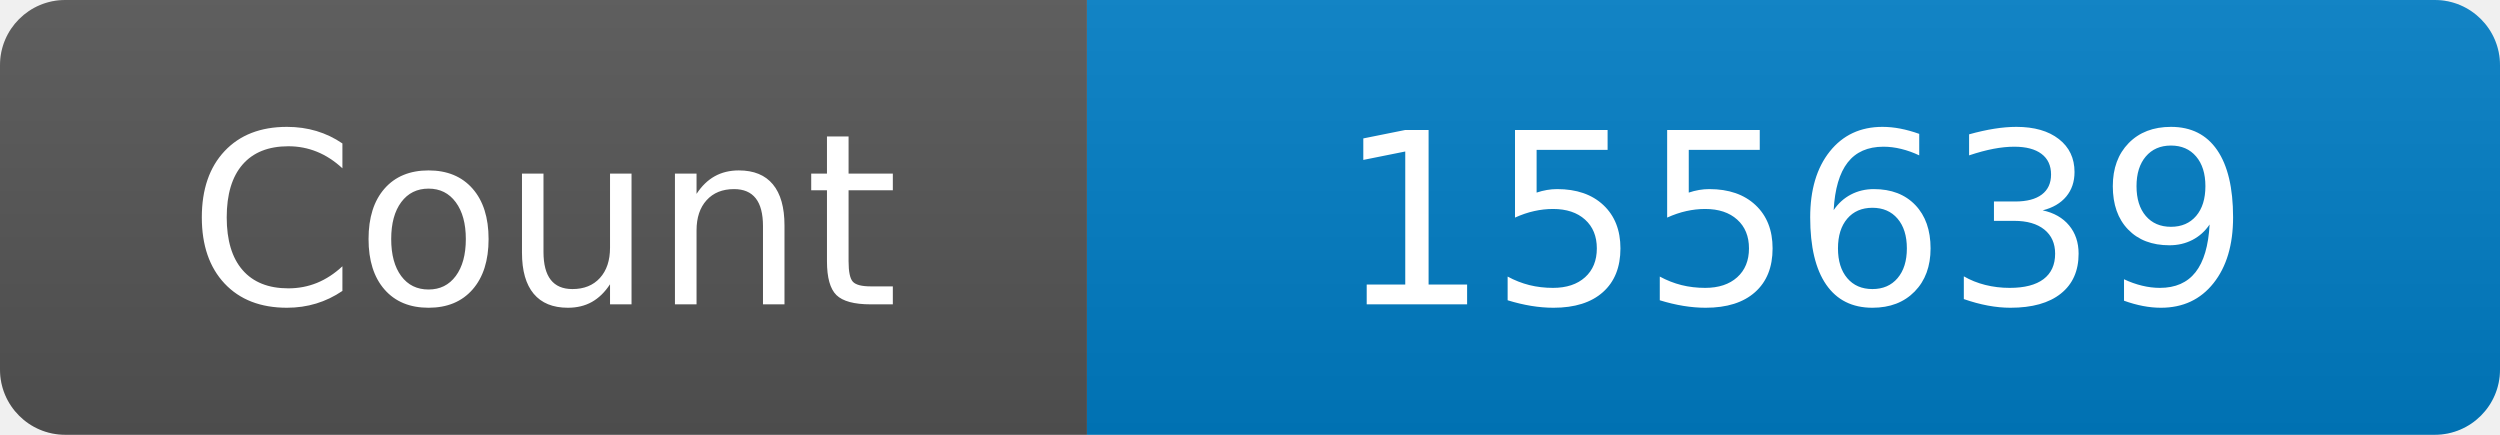
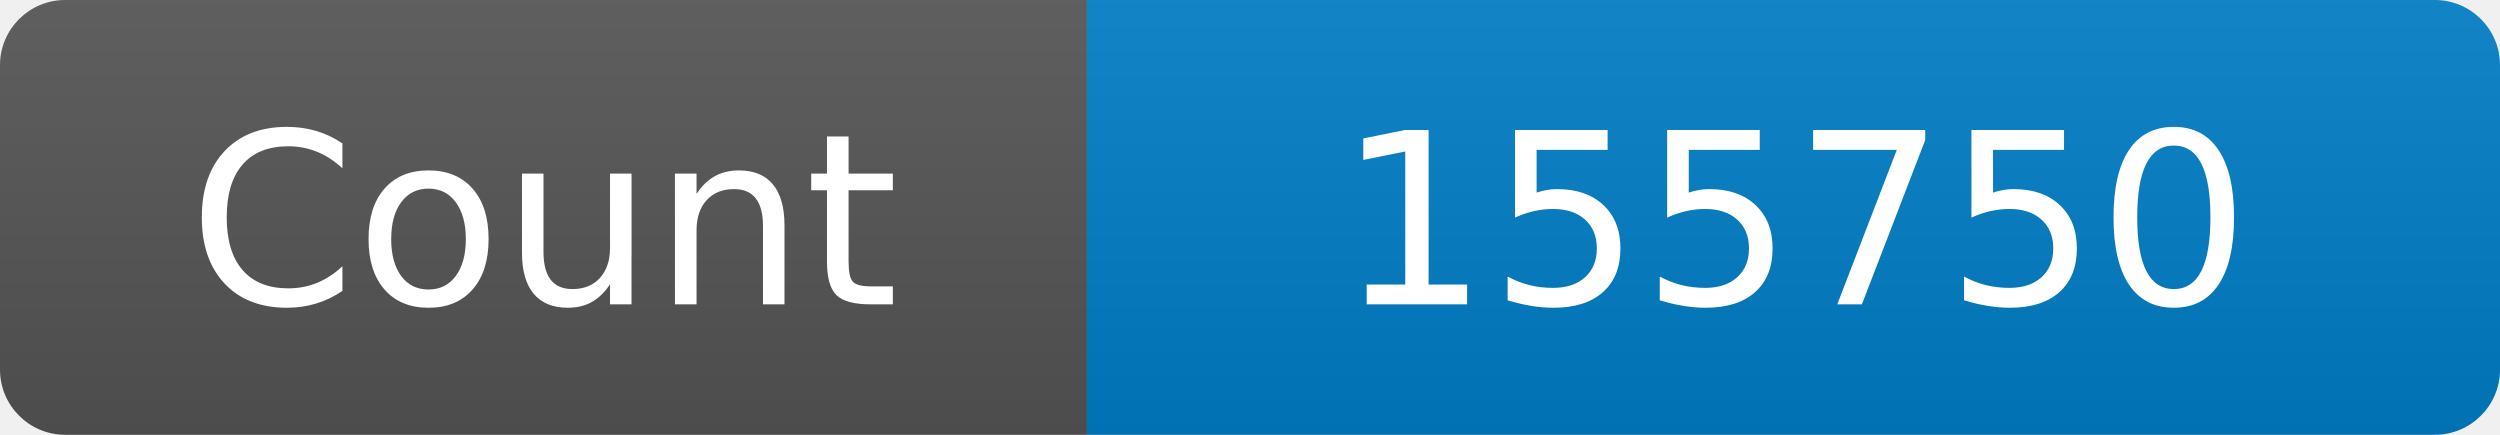
<svg xmlns="http://www.w3.org/2000/svg" width="115" height="20" role="img" aria-label="Maintained?: yes">
  <linearGradient id="s" x2="0" y2="100%">
    <stop offset="0" stop-color="#bbb" stop-opacity=".1" />
    <stop offset="1" stop-opacity=".1" />
  </linearGradient>
  <clipPath id="r">
    <rect width="115" height="20" rx="3" fill="#fff" />
  </clipPath>
  <g clip-path="url(#r)">
    <rect width="50" height="20" fill="#555" />
    <rect x="50" width="160" height="20" fill="#007ec6" />
    <rect width="115" height="20" fill="url(#s)" />
  </g>
  <g fill="#fff" text-anchor="middle" font-family="Verdana,Geneva,DejaVu Sans,sans-serif" font-size="110">
    <text x="250" y="140" transform="scale(.1)" fill="#fff">Count</text>
-     <text x="825" y="140" transform="scale(.1)" fill="#fff">155639</text>
+     <text x="825" y="140" transform="scale(.1)" fill="#fff">155750</text>
  </g>
</svg>
